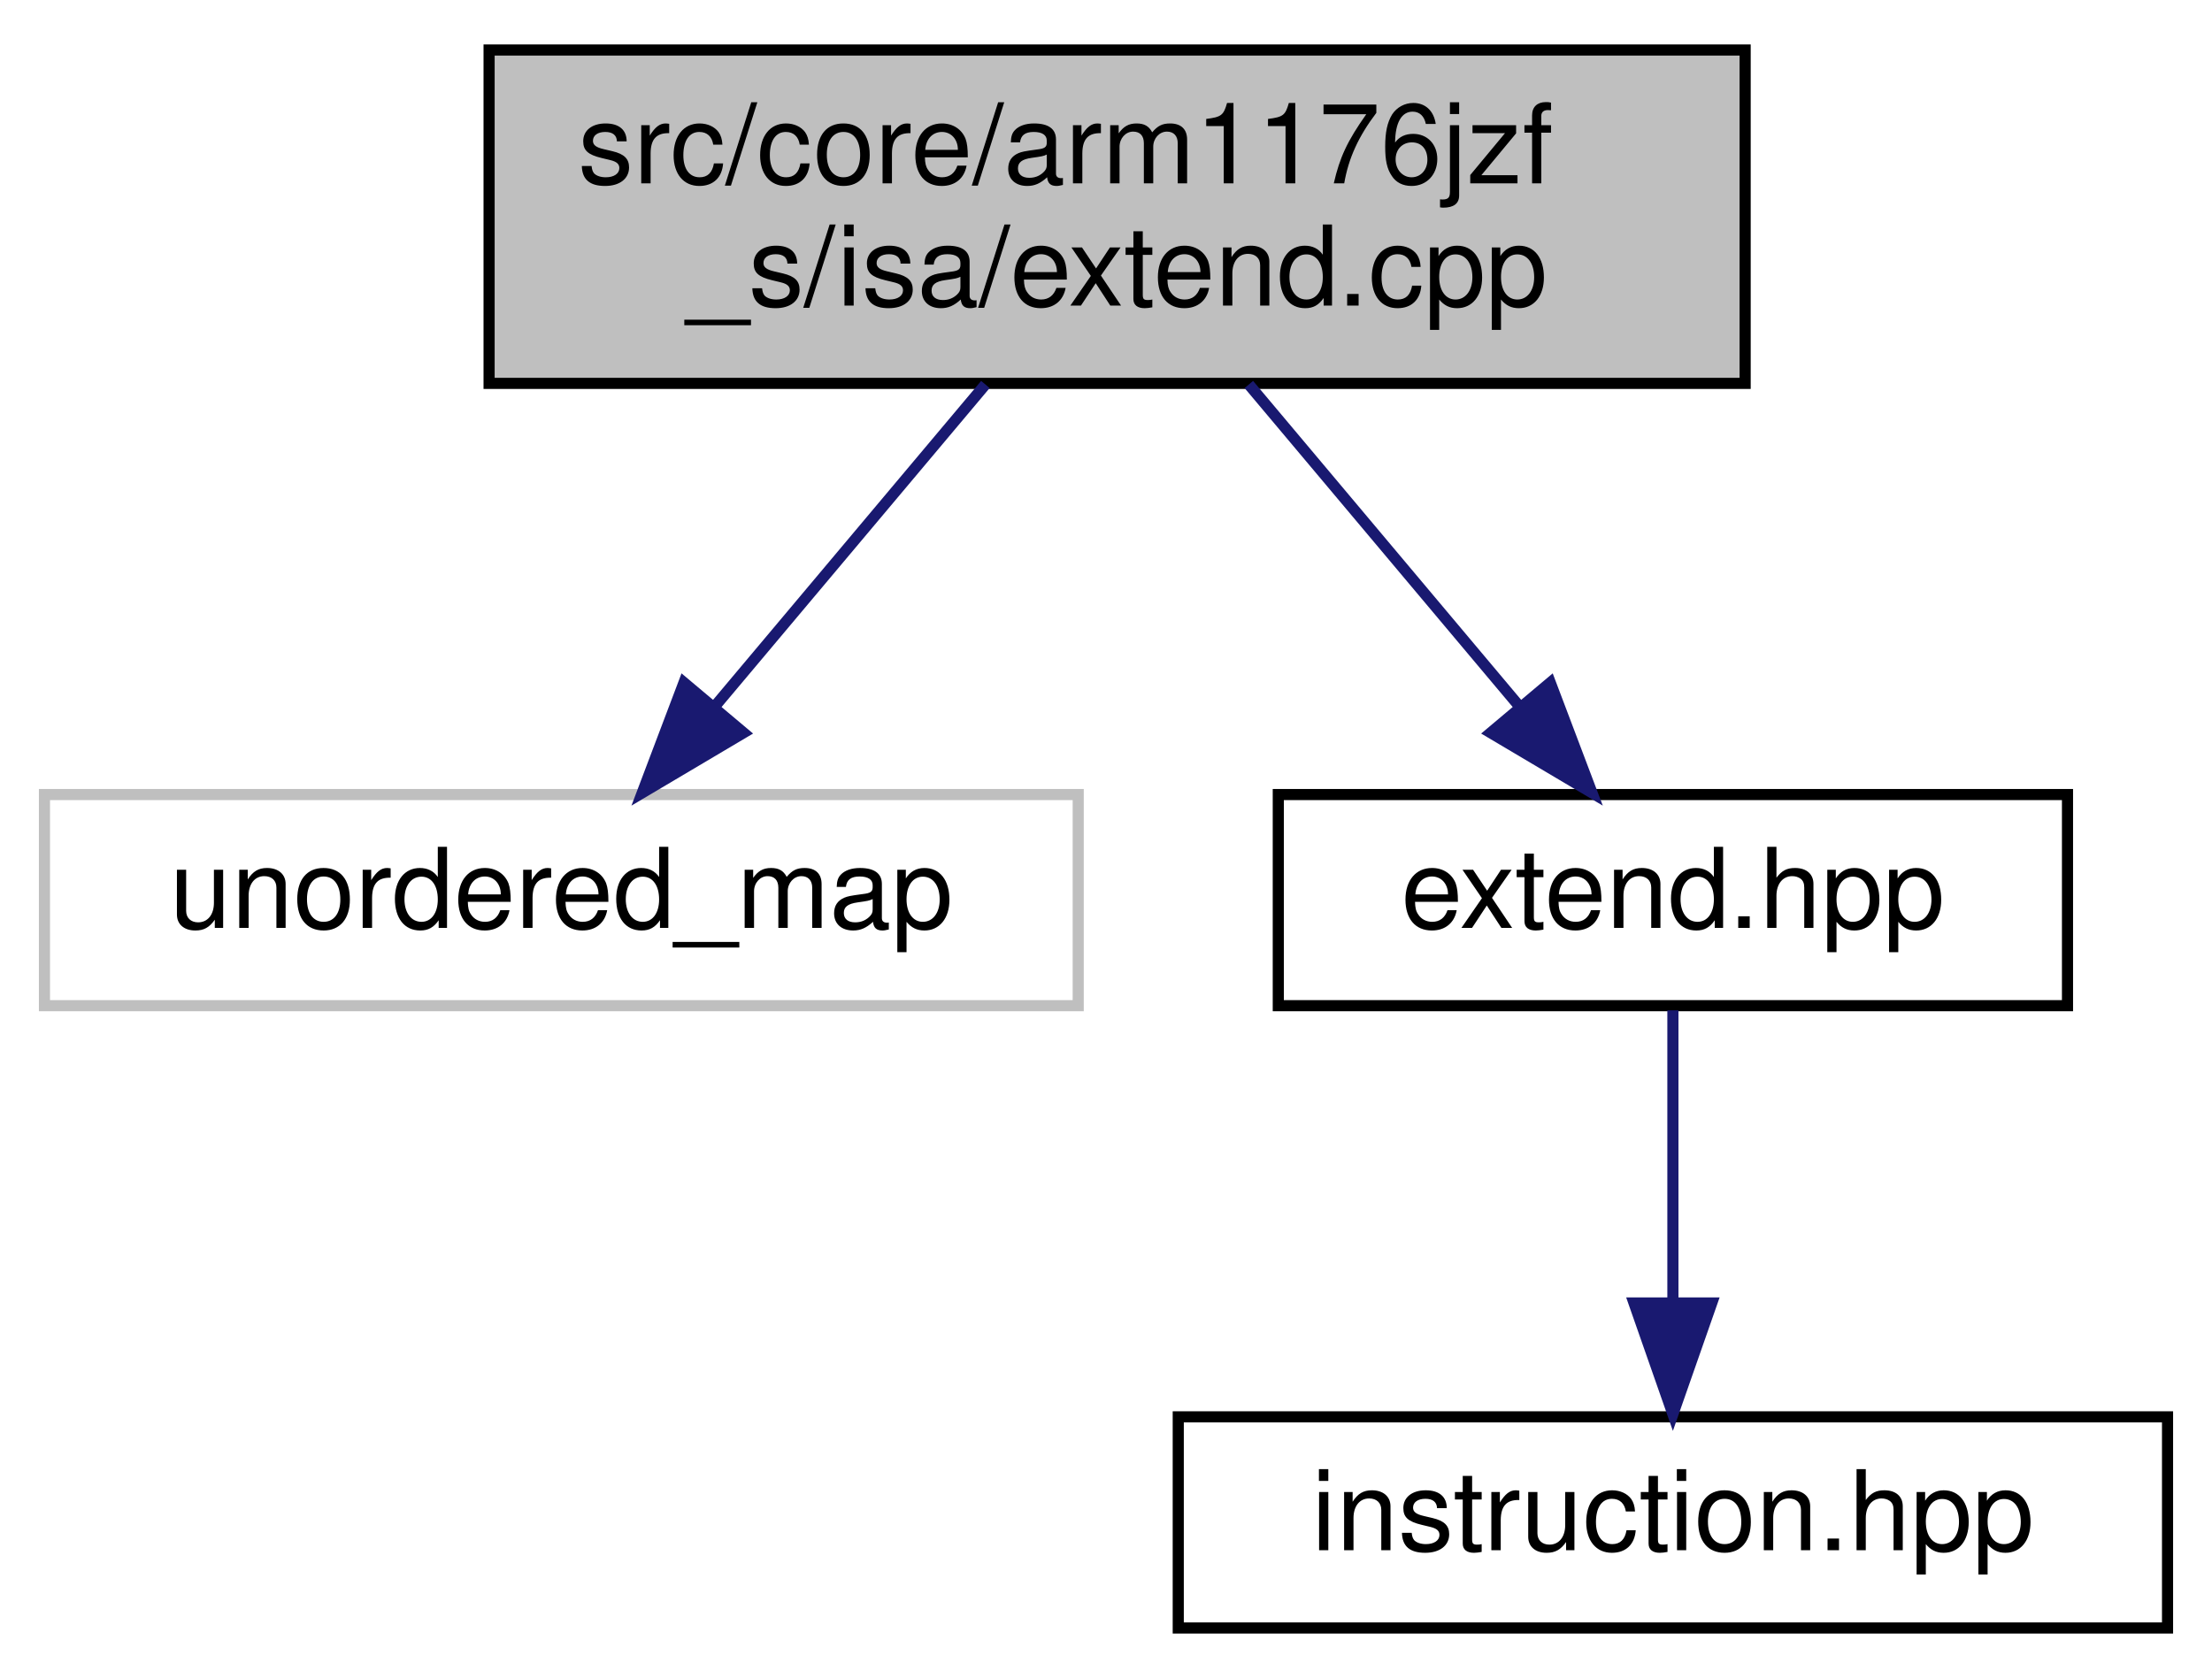
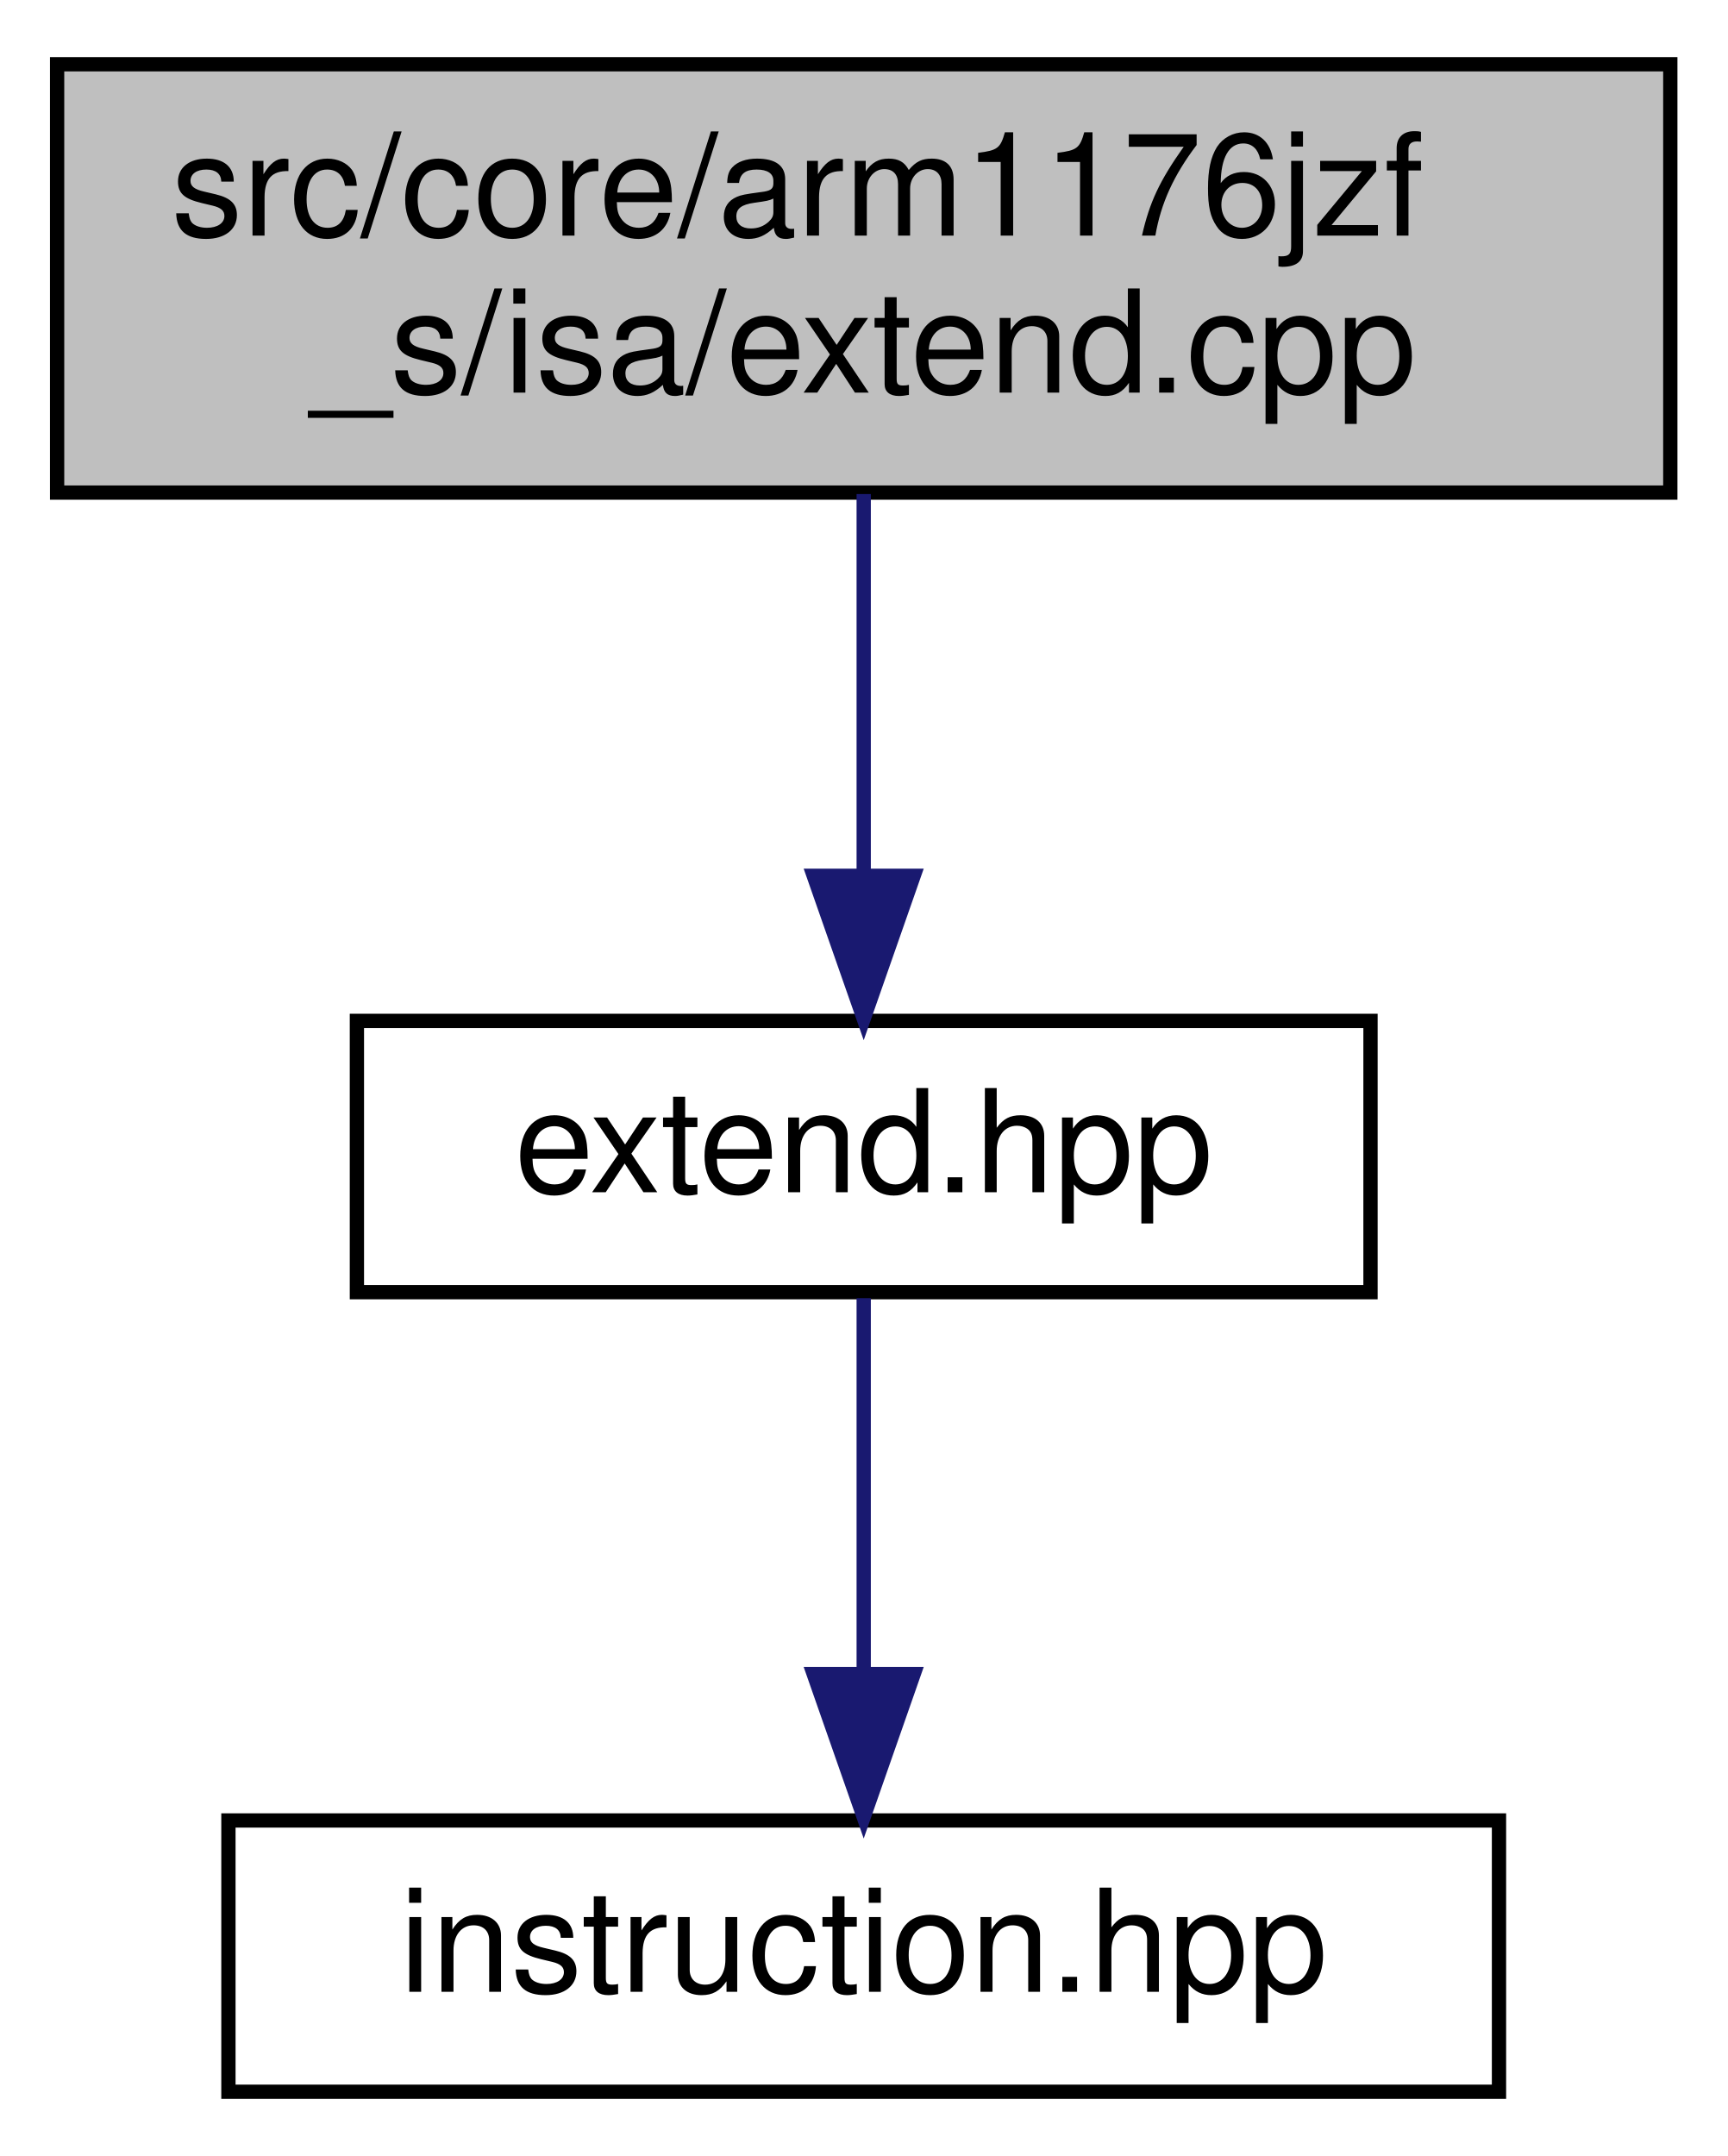
- <svg xmlns="http://www.w3.org/2000/svg" xmlns:xlink="http://www.w3.org/1999/xlink" width="199pt" height="151pt" viewBox="0.00 0.00 199.00 151.00">
+ <svg xmlns="http://www.w3.org/2000/svg" xmlns:xlink="http://www.w3.org/1999/xlink" width="121pt" height="151pt" viewBox="0.00 0.00 121.00 151.00">
  <g id="graph0" class="graph" transform="scale(1 1) rotate(0) translate(4 147)">
    <g id="node1" class="node">
      <g id="a_node1">
-         <a xlink:title=" ">
-           <polygon fill="#bfbfbf" stroke="black" points="40,-112.5 40,-142.5 153,-142.5 153,-112.5 40,-112.5" />
-           <text text-anchor="start" x="48" y="-130.5" font-family="Helvetica,sans-Serif" font-size="10.00">src/core/arm1176jzf</text>
-           <text text-anchor="middle" x="96.5" y="-119.5" font-family="Helvetica,sans-Serif" font-size="10.00">_s/isa/extend.cpp</text>
+         <a xlink:title="This file defines an extend instruction as defined in extend.hpp.">
+           <polygon fill="#bfbfbf" stroke="black" points="0,-112.5 0,-142.5 113,-142.5 113,-112.5 0,-112.5" />
+           <text text-anchor="start" x="8" y="-130.5" font-family="Helvetica,sans-Serif" font-size="10.00">src/core/arm1176jzf</text>
+           <text text-anchor="middle" x="56.5" y="-119.5" font-family="Helvetica,sans-Serif" font-size="10.00">_s/isa/extend.cpp</text>
        </a>
      </g>
    </g>
    <g id="node2" class="node">
      <g id="a_node2">
-         <a xlink:title=" ">
-           <polygon fill="none" stroke="#bfbfbf" points="0,-56.5 0,-75.5 93,-75.5 93,-56.5 0,-56.5" />
-           <text text-anchor="middle" x="46.5" y="-63.5" font-family="Helvetica,sans-Serif" font-size="10.00">unordered_map</text>
+         <a xlink:href="extend_8hpp.html" target="_top" xlink:title="This file defines an extend instruction.">
+           <polygon fill="none" stroke="black" points="21,-56.5 21,-75.5 92,-75.5 92,-56.5 21,-56.5" />
+           <text text-anchor="middle" x="56.5" y="-63.5" font-family="Helvetica,sans-Serif" font-size="10.00">extend.hpp</text>
        </a>
      </g>
    </g>
    <g id="edge1" class="edge">
-       <path fill="none" stroke="midnightblue" d="M84.65,-112.4C77.39,-103.75 68.05,-92.64 60.43,-83.58" />
-       <polygon fill="midnightblue" stroke="midnightblue" points="62.89,-81.06 53.78,-75.66 57.53,-85.57 62.89,-81.06" />
+       <path fill="none" stroke="midnightblue" d="M56.5,-112.4C56.5,-104.47 56.5,-94.46 56.5,-85.86" />
+       <polygon fill="midnightblue" stroke="midnightblue" points="60,-85.66 56.5,-75.66 53,-85.66 60,-85.66" />
    </g>
    <g id="node3" class="node">
      <g id="a_node3">
-         <a xlink:href="extend_8hpp.html" target="_top" xlink:title=" ">
-           <polygon fill="none" stroke="black" points="111,-56.5 111,-75.5 182,-75.5 182,-56.5 111,-56.5" />
-           <text text-anchor="middle" x="146.5" y="-63.5" font-family="Helvetica,sans-Serif" font-size="10.00">extend.hpp</text>
+         <a xlink:href="instruction_8hpp.html" target="_top" xlink:title="This file defines the interface of a general ARM instruction.">
+           <polygon fill="none" stroke="black" points="12,-0.5 12,-19.5 101,-19.5 101,-0.5 12,-0.5" />
+           <text text-anchor="middle" x="56.5" y="-7.5" font-family="Helvetica,sans-Serif" font-size="10.00">instruction.hpp</text>
        </a>
      </g>
    </g>
    <g id="edge2" class="edge">
-       <path fill="none" stroke="midnightblue" d="M108.35,-112.4C115.61,-103.75 124.95,-92.64 132.57,-83.58" />
-       <polygon fill="midnightblue" stroke="midnightblue" points="135.47,-85.57 139.22,-75.66 130.11,-81.06 135.47,-85.57" />
-     </g>
-     <g id="node4" class="node">
-       <g id="a_node4">
-         <a xlink:href="instruction_8hpp.html" target="_top" xlink:title="This file defines the interface of a general ARM instruction.">
-           <polygon fill="none" stroke="black" points="102,-0.5 102,-19.5 191,-19.5 191,-0.5 102,-0.5" />
-           <text text-anchor="middle" x="146.5" y="-7.5" font-family="Helvetica,sans-Serif" font-size="10.00">instruction.hpp</text>
-         </a>
-       </g>
-     </g>
-     <g id="edge3" class="edge">
-       <path fill="none" stroke="midnightblue" d="M146.5,-56.08C146.5,-49.01 146.5,-38.86 146.5,-29.99" />
-       <polygon fill="midnightblue" stroke="midnightblue" points="150,-29.75 146.5,-19.75 143,-29.75 150,-29.75" />
+       <path fill="none" stroke="midnightblue" d="M56.5,-56.08C56.5,-49.01 56.5,-38.86 56.5,-29.99" />
+       <polygon fill="midnightblue" stroke="midnightblue" points="60,-29.75 56.5,-19.75 53,-29.75 60,-29.75" />
    </g>
  </g>
</svg>
